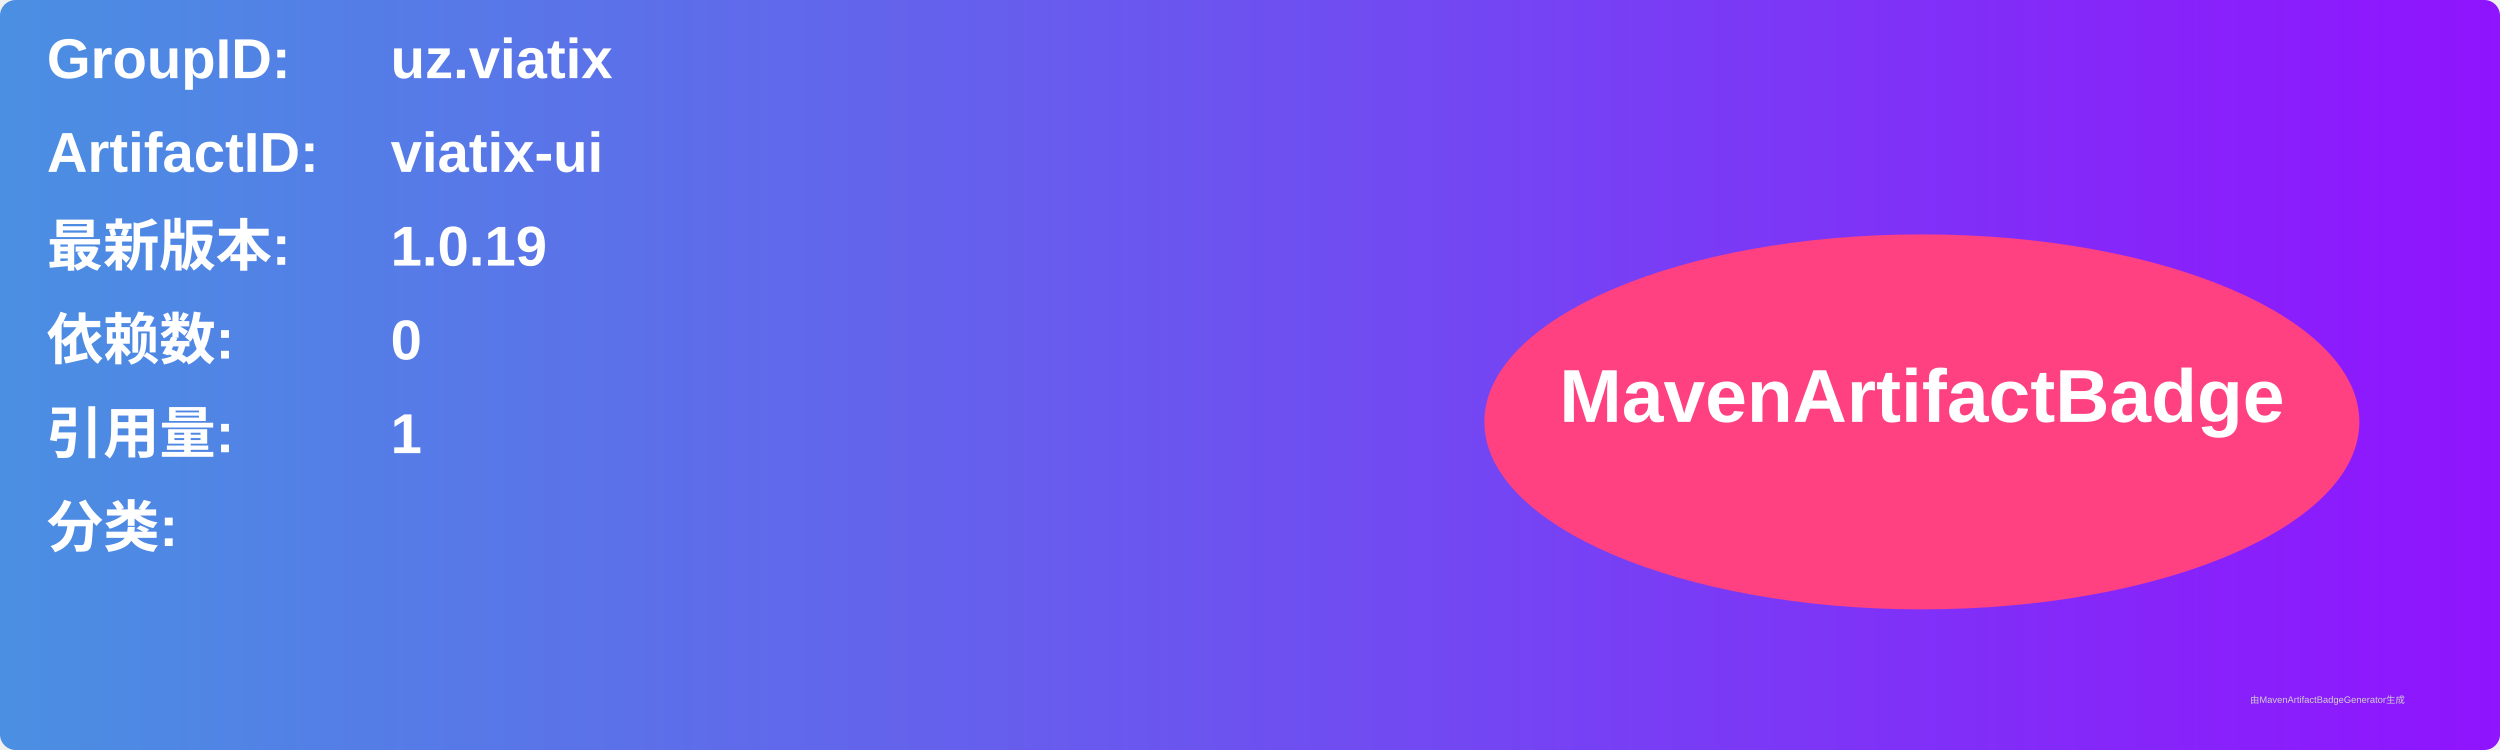
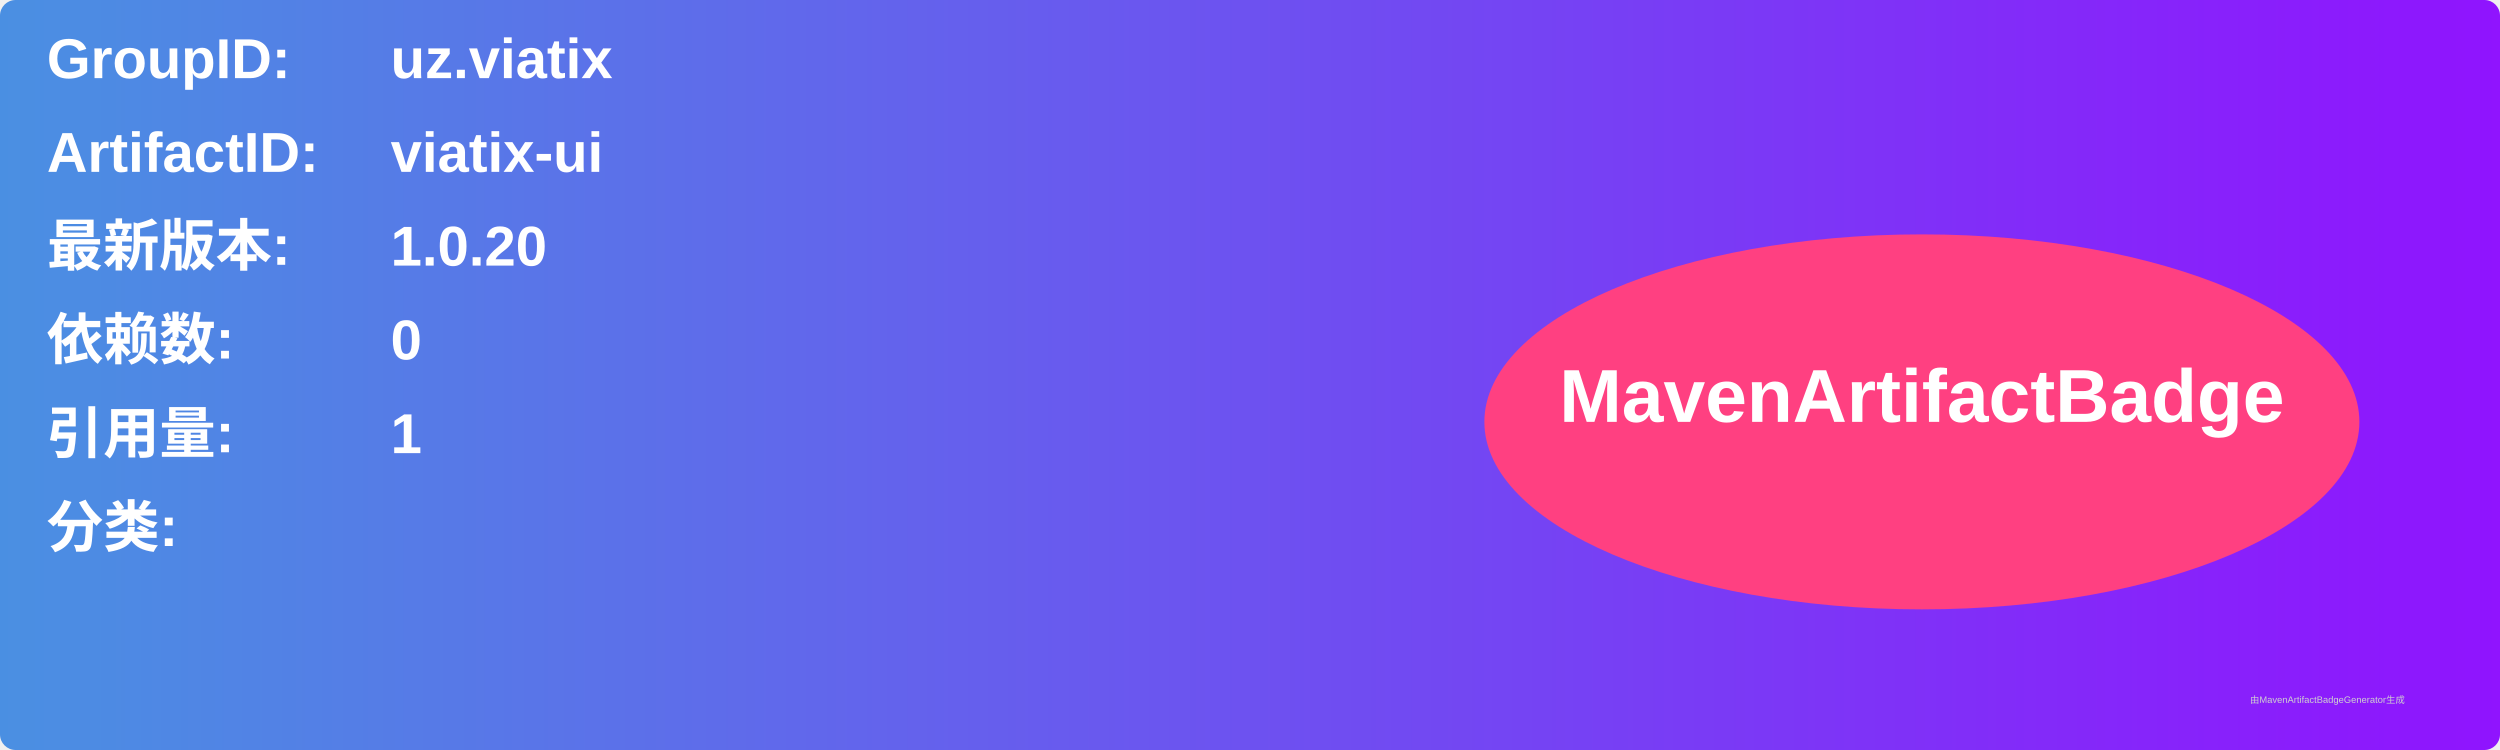
<svg xmlns="http://www.w3.org/2000/svg" width="800" height="240" viewBox="0 0 800 240">
  <linearGradient id="grad" x1="0%" y1="0%" x2="100%" y2="0%">
    <stop offset="0%" stop-color="#4a90e2" />
    <stop offset="100%" stop-color="#9013fe" />
  </linearGradient>
  <rect width="100%" height="100%" rx="5" ry="5" fill="url(#grad)" />
  <g transform="translate(15, 15)">
    <text x="0" y="10" font-family="Arial" font-size="18" fill="white" font-weight="bold" width="260">GroupID:</text>
    <text x="110" y="10" font-family="Arial" font-size="18" fill="white" font-weight="bold" width="460">uz.viatix</text>
    <text x="0" y="40" font-family="Arial" font-size="18" fill="white" font-weight="bold" width="260">ArtifactID:</text>
    <text x="110" y="40" font-family="Arial" font-size="18" fill="white" font-weight="bold" width="460">viatix-ui</text>
    <text x="0" y="70" font-family="Arial" font-size="18" fill="white" font-weight="bold">最新版本:</text>
    <text x="110" y="70" font-family="Arial" font-size="18" fill="white" font-weight="bold">
-       <tspan font-weight="bold">1.0.19</tspan>
+       <tspan font-weight="bold">1.0.20</tspan>
    </text>
    <text x="0" y="100" font-family="Arial" font-size="18" fill="white" font-weight="bold">依赖数: </text>
    <text x="110" y="100" font-family="Arial" font-size="18" fill="white">
      <tspan font-weight="bold">0</tspan>
    </text>
    <text x="0" y="130" font-family="Arial" font-size="18" fill="white" font-weight="bold">引用量: </text>
    <text x="110" y="130" font-family="Arial" font-size="18" fill="white">
      <tspan font-weight="bold">1</tspan>
    </text>
    <text x="0" y="160" font-family="Arial" font-size="18" fill="white" font-weight="bold">分类:</text>
    <text x="10" y="190" font-family="Arial" font-size="10" fill="white">
      <tspan font-weight="bold" />
    </text>
    <ellipse cx="600" cy="120" rx="140" ry="60" fill="#ff4081" />
    <text x="600" y="120" text-anchor="middle" font-family="Arial" font-size="24" fill="white" font-weight="bold">MavenArtifactBadge</text>
  </g>
  <text x="720" y="225" font-family="Arial" font-size="3" fill="#d0d0d0">由MavenArtifactBadgeGenerator生成</text>
</svg>
